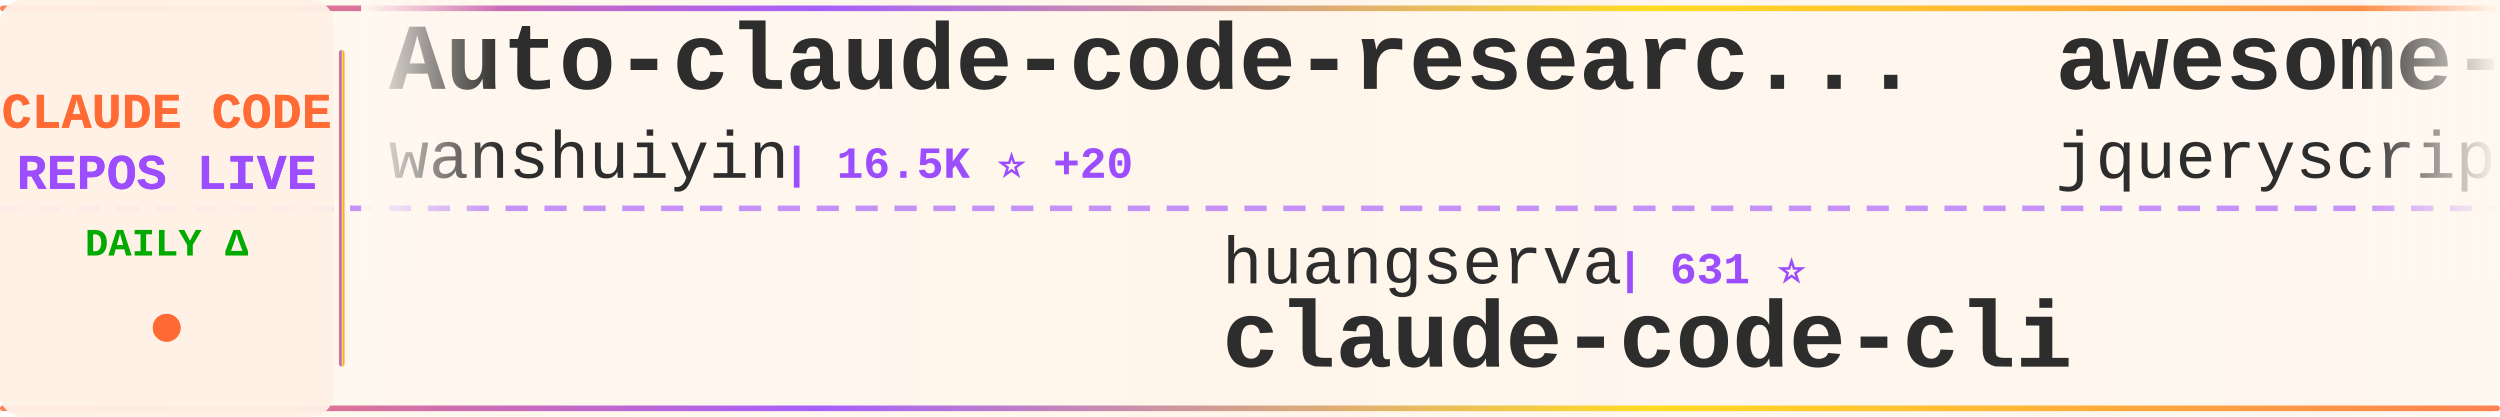
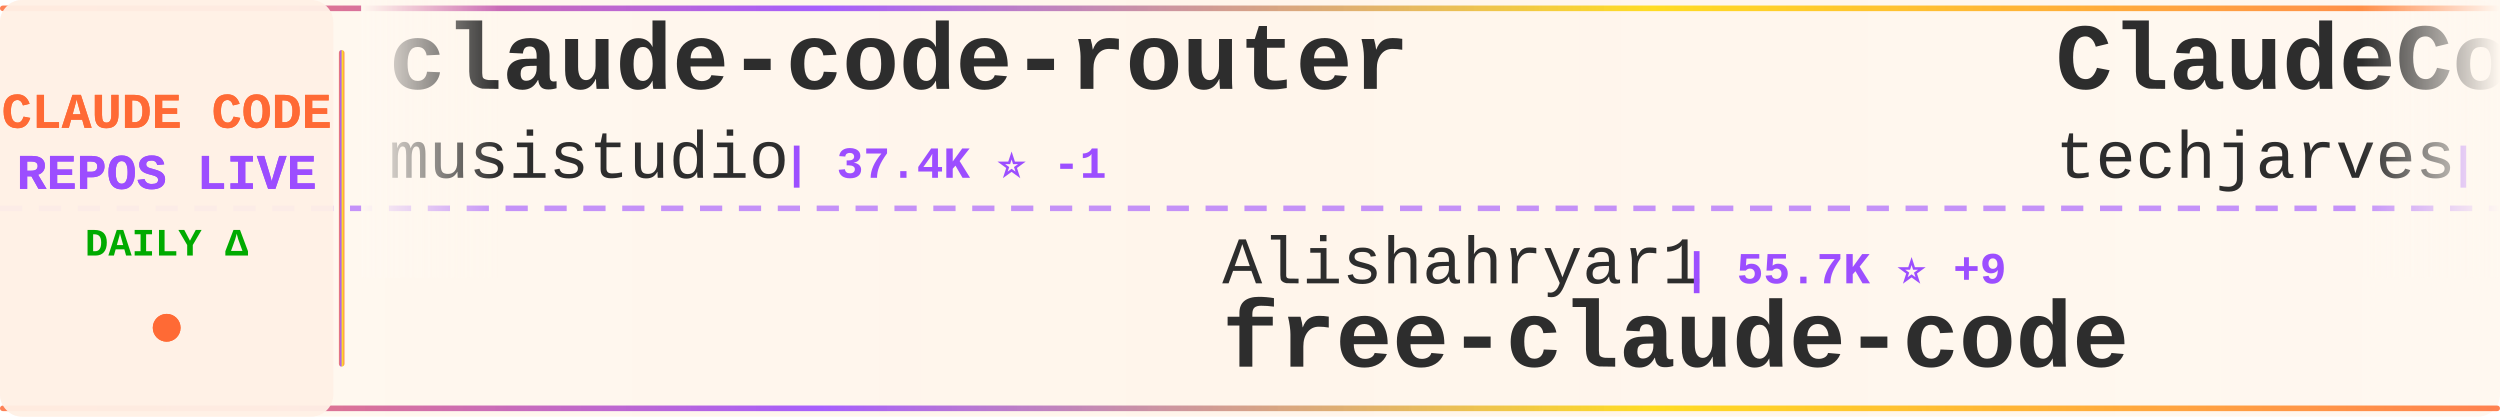
<svg xmlns="http://www.w3.org/2000/svg" width="900" height="150">
  <defs>
    <linearGradient id="tickerBg" x1="0%" y1="0%" x2="100%" y2="0%">
      <stop offset="0%" style="stop-color:#fff8f0;stop-opacity:0.98" />
      <stop offset="50%" style="stop-color:#fff5eb;stop-opacity:1" />
      <stop offset="100%" style="stop-color:#fff8f0;stop-opacity:0.98" />
    </linearGradient>
    <linearGradient id="borderGrad" x1="0%" y1="0%" x2="100%" y2="0%">
      <stop offset="0%" style="stop-color:#FF6B35;stop-opacity:0.85">
        <animate attributeName="stop-opacity" values="0.85;1;0.85" dur="2s" repeatCount="indefinite" />
      </stop>
      <stop offset="33%" style="stop-color:#9C4EFF;stop-opacity:0.9">
        <animate attributeName="stop-opacity" values="0.9;1;0.9" dur="2.2s" repeatCount="indefinite" />
      </stop>
      <stop offset="66%" style="stop-color:#FFD700;stop-opacity:0.85">
        <animate attributeName="stop-opacity" values="0.85;1;0.85" dur="1.8s" repeatCount="indefinite" />
      </stop>
      <stop offset="100%" style="stop-color:#FF6B35;stop-opacity:0.85">
        <animate attributeName="stop-opacity" values="0.85;1;0.85" dur="2s" repeatCount="indefinite" />
      </stop>
    </linearGradient>
    <filter id="textGlow">
      <feGaussianBlur stdDeviation="0.15" result="coloredBlur" />
      <feMerge>
        <feMergeNode in="coloredBlur" />
        <feMergeNode in="SourceGraphic" />
      </feMerge>
    </filter>
    <filter id="metricGlow">
      <feGaussianBlur stdDeviation="0.2" result="coloredBlur" />
      <feMerge>
        <feMergeNode in="coloredBlur" />
        <feMergeNode in="SourceGraphic" />
      </feMerge>
    </filter>
    <linearGradient id="leftFade" x1="0%" y1="0%" x2="100%" y2="0%">
      <stop offset="0%" style="stop-color:#fff8f0;stop-opacity:1" />
      <stop offset="100%" style="stop-color:#fff8f0;stop-opacity:0" />
    </linearGradient>
    <linearGradient id="rightFade" x1="0%" y1="0%" x2="100%" y2="0%">
      <stop offset="0%" style="stop-color:#fff8f0;stop-opacity:0" />
      <stop offset="100%" style="stop-color:#fff8f0;stop-opacity:1" />
    </linearGradient>
  </defs>
  <rect width="900" height="150" fill="url(#tickerBg)" rx="8" />
  <rect x="0" y="2" width="900" height="2" fill="url(#borderGrad)" rx="1" />
  <rect x="0" y="146" width="900" height="2" fill="url(#borderGrad)" rx="1" />
  <line x1="0" y1="75" x2="900" y2="75" stroke="#9C4EFF" stroke-width="2" stroke-dasharray="8 6" opacity="0.6" />
  <rect x="0" y="0" width="120" height="150" fill="#fff0e6" opacity="0.95" rx="8" />
  <text x="60" y="46" font-family="'Courier New', monospace" font-size="18" font-weight="bold" fill="#FF6B35" text-anchor="middle" filter="url(#textGlow)">
    CLAUDE CODE
  </text>
  <text x="60" y="68" font-family="'Courier New', monospace" font-size="18" font-weight="bold" fill="#9C4EFF" text-anchor="middle" filter="url(#textGlow)">
    REPOS LIVE
  </text>
  <text x="60" y="92" font-family="'Courier New', monospace" font-size="14" font-weight="bold" fill="#00aa00" text-anchor="middle">
    DAILY Δ
  </text>
  <circle cx="60" cy="118" r="5" fill="#FF6B35" filter="url(#metricGlow)">
    <animate attributeName="r" values="4;6;4" dur="1.5s" repeatCount="indefinite" />
    <animate attributeName="opacity" values="0.6;1;0.6" dur="1.5s" repeatCount="indefinite" />
  </circle>
  <rect x="122" y="18" width="2" height="114" fill="url(#borderGrad)" rx="1" />
  <clipPath id="tickerClip">
    <rect x="130" y="0" width="770" height="150" />
  </clipPath>
  <g clip-path="url(#tickerClip)">
    <g id="tickerItems">
      <animateTransform attributeName="transform" attributeType="XML" type="translate" from="0 0" to="-3000 0" dur="54s" repeatCount="indefinite" />
      <g transform="translate(0, 0)">
-         <text x="140" y="32" font-family="'Courier New', monospace" font-size="34" font-weight="bold" fill="#2d2d2d">Auto-claude-code-researc...</text>
-         <text x="140" y="64" font-family="'Courier New', monospace" font-size="24" font-weight="normal" fill="#2d2d2d" opacity="1.0">wanshuiyin</text>
-         <text x="282" y="64" font-family="'Courier New', monospace" font-size="16" font-weight="bold" fill="#9C4EFF"> | 16.5K ⭐ +20</text>
+         <text x="140" y="32" font-family="'Courier New', monospace" font-size="34" font-weight="bold" fill="#2d2d2d">claude-code-router</text>
+         <text x="140" y="64" font-family="'Courier New', monospace" font-size="24" font-weight="normal" fill="#2d2d2d" opacity="1.0">musistudio</text>
+         <text x="282" y="64" font-family="'Courier New', monospace" font-size="16" font-weight="bold" fill="#9C4EFF"> | 37.4K ⭐ -1</text>
      </g>
      <g transform="translate(300, 0)">
-         <text x="140" y="102" font-family="'Courier New', monospace" font-size="24" font-weight="normal" fill="#2d2d2d" opacity="1.0">huangserva</text>
-         <text x="282" y="102" font-family="'Courier New', monospace" font-size="16" font-weight="bold" fill="#9C4EFF"> | 631 ⭐</text>
-         <text x="140" y="132" font-family="'Courier New', monospace" font-size="34" font-weight="bold" fill="#2d2d2d">claude-code-cli</text>
+         <text x="140" y="102" font-family="'Courier New', monospace" font-size="24" font-weight="normal" fill="#2d2d2d" opacity="1.0">Alishahryar1</text>
+         <text x="306" y="102" font-family="'Courier New', monospace" font-size="16" font-weight="bold" fill="#9C4EFF"> | 55.7K ⭐ +9</text>
+         <text x="140" y="132" font-family="'Courier New', monospace" font-size="34" font-weight="bold" fill="#2d2d2d">free-claude-code</text>
      </g>
      <g transform="translate(600, 0)">
-         <text x="140" y="32" font-family="'Courier New', monospace" font-size="34" font-weight="bold" fill="#2d2d2d">awesome-claude-code</text>
-         <text x="140" y="64" font-family="'Courier New', monospace" font-size="24" font-weight="normal" fill="#2d2d2d" opacity="1.0">jqueryscript</text>
-         <text x="306" y="64" font-family="'Courier New', monospace" font-size="16" font-weight="bold" fill="#9C4EFF"> | 518 ⭐</text>
+         <text x="140" y="32" font-family="'Courier New', monospace" font-size="34" font-weight="bold" fill="#2d2d2d">ClaudeCode-Portable</text>
+         <text x="140" y="64" font-family="'Courier New', monospace" font-size="24" font-weight="normal" fill="#2d2d2d" opacity="1.0">techjarves</text>
+         <text x="282" y="64" font-family="'Courier New', monospace" font-size="16" font-weight="bold" fill="#9C4EFF"> | 1.5K ⭐</text>
      </g>
      <g transform="translate(900, 0)">
-         <text x="140" y="102" font-family="'Courier New', monospace" font-size="24" font-weight="normal" fill="#2d2d2d" opacity="1.0">zstmfhy</text>
-         <text x="246" y="102" font-family="'Courier New', monospace" font-size="16" font-weight="bold" fill="#9C4EFF"> | 189 ⭐</text>
-         <text x="140" y="132" font-family="'Courier New', monospace" font-size="34" font-weight="bold" fill="#2d2d2d">Claude-code</text>
+         <text x="140" y="102" font-family="'Courier New', monospace" font-size="24" font-weight="normal" fill="#2d2d2d" opacity="1.0">ponponon</text>
+         <text x="258" y="102" font-family="'Courier New', monospace" font-size="16" font-weight="bold" fill="#9C4EFF"> | 2.3K ⭐</text>
+         <text x="140" y="132" font-family="'Courier New', monospace" font-size="34" font-weight="bold" fill="#2d2d2d">claude_code_src</text>
      </g>
      <g transform="translate(1200, 0)">
-         <text x="140" y="32" font-family="'Courier New', monospace" font-size="34" font-weight="bold" fill="#2d2d2d">claude-code-prompts</text>
-         <text x="140" y="64" font-family="'Courier New', monospace" font-size="24" font-weight="normal" fill="#2d2d2d" opacity="1.0">repowise-dev</text>
-         <text x="306" y="64" font-family="'Courier New', monospace" font-size="16" font-weight="bold" fill="#9C4EFF"> | 1.2K ⭐</text>
+         <text x="140" y="32" font-family="'Courier New', monospace" font-size="34" font-weight="bold" fill="#2d2d2d">Claude-code</text>
+         <text x="140" y="64" font-family="'Courier New', monospace" font-size="24" font-weight="normal" fill="#2d2d2d" opacity="1.0">zstmfhy</text>
+         <text x="246" y="64" font-family="'Courier New', monospace" font-size="16" font-weight="bold" fill="#9C4EFF"> | 189 ⭐</text>
      </g>
      <g transform="translate(1500, 0)">
-         <text x="140" y="102" font-family="'Courier New', monospace" font-size="24" font-weight="normal" fill="#2d2d2d" opacity="1.0">ghuntley</text>
-         <text x="258" y="102" font-family="'Courier New', monospace" font-size="16" font-weight="bold" fill="#9C4EFF"> | 992 ⭐</text>
-         <text x="140" y="132" font-family="'Courier New', monospace" font-size="34" font-weight="bold" fill="#2d2d2d">claude-code-source-code-...</text>
+         <text x="140" y="102" font-family="'Courier New', monospace" font-size="24" font-weight="normal" fill="#2d2d2d" opacity="1.0">huangjia2019</text>
+         <text x="306" y="102" font-family="'Courier New', monospace" font-size="16" font-weight="bold" fill="#9C4EFF"> | 1.1K ⭐</text>
+         <text x="140" y="132" font-family="'Courier New', monospace" font-size="34" font-weight="bold" fill="#2d2d2d">claude-code-engineering</text>
      </g>
      <g transform="translate(1800, 0)">
-         <text x="140" y="32" font-family="'Courier New', monospace" font-size="34" font-weight="bold" fill="#2d2d2d">claude-code-guide</text>
-         <text x="140" y="64" font-family="'Courier New', monospace" font-size="24" font-weight="normal" fill="#2d2d2d" opacity="1.0">Cranot</text>
-         <text x="234" y="64" font-family="'Courier New', monospace" font-size="16" font-weight="bold" fill="#9C4EFF"> | 2.9K ⭐</text>
+         <text x="140" y="32" font-family="'Courier New', monospace" font-size="34" font-weight="bold" fill="#2d2d2d">ralph-claude-code</text>
+         <text x="140" y="64" font-family="'Courier New', monospace" font-size="24" font-weight="normal" fill="#2d2d2d" opacity="1.0">frankbria</text>
+         <text x="270" y="64" font-family="'Courier New', monospace" font-size="16" font-weight="bold" fill="#9C4EFF"> | 9.6K ⭐</text>
      </g>
      <g transform="translate(2100, 0)">
-         <text x="140" y="102" font-family="'Courier New', monospace" font-size="24" font-weight="normal" fill="#2d2d2d" opacity="1.0">ccplugins</text>
-         <text x="270" y="102" font-family="'Courier New', monospace" font-size="16" font-weight="bold" fill="#9C4EFF"> | 952 ⭐ +1</text>
-         <text x="140" y="132" font-family="'Courier New', monospace" font-size="34" font-weight="bold" fill="#2d2d2d">awesome-claude-code-plug...</text>
+         <text x="140" y="102" font-family="'Courier New', monospace" font-size="24" font-weight="normal" fill="#2d2d2d" opacity="1.0">pengchengneo</text>
+         <text x="306" y="102" font-family="'Courier New', monospace" font-size="16" font-weight="bold" fill="#9C4EFF"> | 1.8K ⭐</text>
+         <text x="140" y="132" font-family="'Courier New', monospace" font-size="34" font-weight="bold" fill="#2d2d2d">Claude-Code</text>
      </g>
      <g transform="translate(2400, 0)">
-         <text x="140" y="32" font-family="'Courier New', monospace" font-size="34" font-weight="bold" fill="#2d2d2d">claude-code-templates</text>
-         <text x="140" y="64" font-family="'Courier New', monospace" font-size="24" font-weight="normal" fill="#2d2d2d" opacity="1.0">davila7</text>
-         <text x="246" y="64" font-family="'Courier New', monospace" font-size="16" font-weight="bold" fill="#9C4EFF"> | 31.2K ⭐ +61</text>
+         <text x="140" y="32" font-family="'Courier New', monospace" font-size="34" font-weight="bold" fill="#2d2d2d">claude-code-best-practic...</text>
+         <text x="140" y="64" font-family="'Courier New', monospace" font-size="24" font-weight="normal" fill="#2d2d2d" opacity="1.0">shanraisshan</text>
+         <text x="306" y="64" font-family="'Courier New', monospace" font-size="16" font-weight="bold" fill="#9C4EFF"> | 66.3K ⭐ +3</text>
      </g>
      <g transform="translate(2700, 0)">
-         <text x="140" y="102" font-family="'Courier New', monospace" font-size="24" font-weight="normal" fill="#2d2d2d" opacity="1.0">kodu-ai</text>
-         <text x="246" y="102" font-family="'Courier New', monospace" font-size="16" font-weight="bold" fill="#9C4EFF"> | 5.2K ⭐</text>
-         <text x="140" y="132" font-family="'Courier New', monospace" font-size="34" font-weight="bold" fill="#2d2d2d">claude-coder</text>
+         <text x="140" y="102" font-family="'Courier New', monospace" font-size="24" font-weight="normal" fill="#2d2d2d" opacity="1.0">liuup</text>
+         <text x="222" y="102" font-family="'Courier New', monospace" font-size="16" font-weight="bold" fill="#9C4EFF"> | 3.9K ⭐</text>
+         <text x="140" y="132" font-family="'Courier New', monospace" font-size="34" font-weight="bold" fill="#2d2d2d">claude-code-analysis</text>
      </g>
      <g transform="translate(3000, 0)">
-         <text x="140" y="32" font-family="'Courier New', monospace" font-size="34" font-weight="bold" fill="#2d2d2d">Auto-claude-code-researc...</text>
-         <text x="140" y="64" font-family="'Courier New', monospace" font-size="24" font-weight="normal" fill="#2d2d2d" opacity="1.0">wanshuiyin</text>
-         <text x="282" y="64" font-family="'Courier New', monospace" font-size="16" font-weight="bold" fill="#9C4EFF"> | 16.5K ⭐ +20</text>
+         <text x="140" y="32" font-family="'Courier New', monospace" font-size="34" font-weight="bold" fill="#2d2d2d">claude-code-router</text>
+         <text x="140" y="64" font-family="'Courier New', monospace" font-size="24" font-weight="normal" fill="#2d2d2d" opacity="1.0">musistudio</text>
+         <text x="282" y="64" font-family="'Courier New', monospace" font-size="16" font-weight="bold" fill="#9C4EFF"> | 37.4K ⭐ -1</text>
      </g>
      <g transform="translate(3300, 0)">
-         <text x="140" y="102" font-family="'Courier New', monospace" font-size="24" font-weight="normal" fill="#2d2d2d" opacity="1.0">huangserva</text>
-         <text x="282" y="102" font-family="'Courier New', monospace" font-size="16" font-weight="bold" fill="#9C4EFF"> | 631 ⭐</text>
-         <text x="140" y="132" font-family="'Courier New', monospace" font-size="34" font-weight="bold" fill="#2d2d2d">claude-code-cli</text>
+         <text x="140" y="102" font-family="'Courier New', monospace" font-size="24" font-weight="normal" fill="#2d2d2d" opacity="1.0">Alishahryar1</text>
+         <text x="306" y="102" font-family="'Courier New', monospace" font-size="16" font-weight="bold" fill="#9C4EFF"> | 55.7K ⭐ +9</text>
+         <text x="140" y="132" font-family="'Courier New', monospace" font-size="34" font-weight="bold" fill="#2d2d2d">free-claude-code</text>
      </g>
      <g transform="translate(3600, 0)">
-         <text x="140" y="32" font-family="'Courier New', monospace" font-size="34" font-weight="bold" fill="#2d2d2d">awesome-claude-code</text>
-         <text x="140" y="64" font-family="'Courier New', monospace" font-size="24" font-weight="normal" fill="#2d2d2d" opacity="1.0">jqueryscript</text>
-         <text x="306" y="64" font-family="'Courier New', monospace" font-size="16" font-weight="bold" fill="#9C4EFF"> | 518 ⭐</text>
+         <text x="140" y="32" font-family="'Courier New', monospace" font-size="34" font-weight="bold" fill="#2d2d2d">ClaudeCode-Portable</text>
+         <text x="140" y="64" font-family="'Courier New', monospace" font-size="24" font-weight="normal" fill="#2d2d2d" opacity="1.0">techjarves</text>
+         <text x="282" y="64" font-family="'Courier New', monospace" font-size="16" font-weight="bold" fill="#9C4EFF"> | 1.5K ⭐</text>
      </g>
      <g transform="translate(3900, 0)">
-         <text x="140" y="102" font-family="'Courier New', monospace" font-size="24" font-weight="normal" fill="#2d2d2d" opacity="1.0">zstmfhy</text>
-         <text x="246" y="102" font-family="'Courier New', monospace" font-size="16" font-weight="bold" fill="#9C4EFF"> | 189 ⭐</text>
-         <text x="140" y="132" font-family="'Courier New', monospace" font-size="34" font-weight="bold" fill="#2d2d2d">Claude-code</text>
+         <text x="140" y="102" font-family="'Courier New', monospace" font-size="24" font-weight="normal" fill="#2d2d2d" opacity="1.0">ponponon</text>
+         <text x="258" y="102" font-family="'Courier New', monospace" font-size="16" font-weight="bold" fill="#9C4EFF"> | 2.3K ⭐</text>
+         <text x="140" y="132" font-family="'Courier New', monospace" font-size="34" font-weight="bold" fill="#2d2d2d">claude_code_src</text>
      </g>
    </g>
  </g>
  <rect x="130" y="0" width="50" height="100" fill="url(#leftFade)" />
  <rect x="850" y="0" width="50" height="100" fill="url(#rightFade)" />
</svg>
